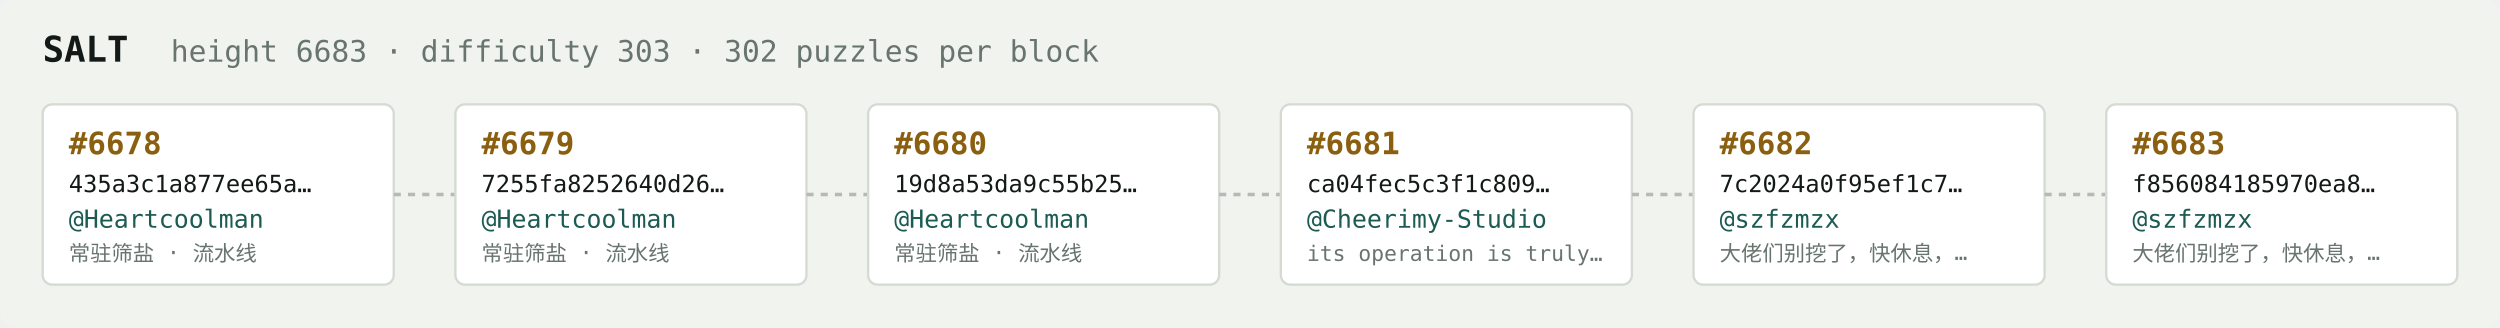
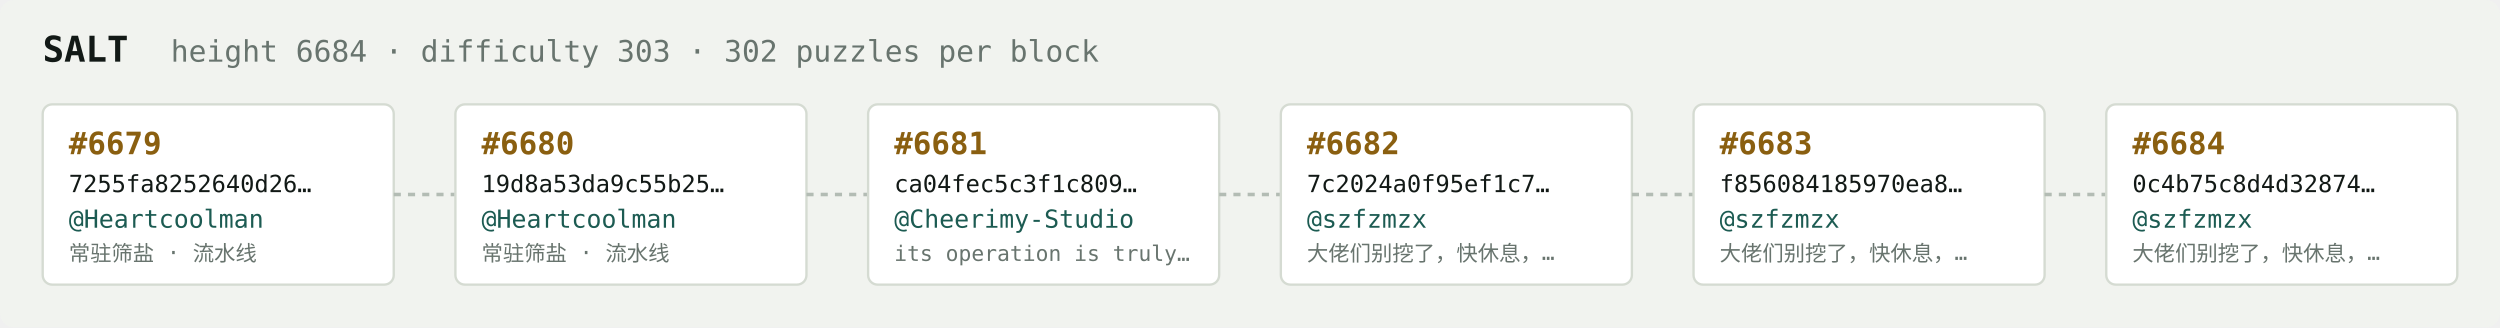
<svg xmlns="http://www.w3.org/2000/svg" width="1054" height="138" viewBox="0 0 1054 138" font-family="ui-monospace,SFMono-Regular,Menlo,monospace">
  <rect fill="#f1f3ef" width="1054" height="138" rx="6" />
  <text x="18" y="26" fill="#121916" font-size="15" font-weight="700">SALT</text>
-   <text x="72" y="26" fill="#68746e" font-size="12.5">height 6683 · difficulty 303 · 302 puzzles per block</text>
+   <text x="72" y="26" fill="#68746e" font-size="12.5">height 6684 · difficulty 303 · 302 puzzles per block</text>
  <rect x="18" y="44" width="148" height="76" rx="4" fill="#ffffff" stroke="#d5dbd2" stroke-width="1" />
-   <text x="29" y="65" fill="#8a5f10" font-size="13" font-weight="700">#6678</text>
-   <text x="29" y="81" fill="#121916" font-size="10">435a3c1a877ee65a…</text>
+   <text x="29" y="65" fill="#8a5f10" font-size="13" font-weight="700">#6679</text>
+   <text x="29" y="81" fill="#121916" font-size="10">7255fa8252640d26…</text>
  <text x="29" y="96" fill="#1c5b52" font-size="10.5">@Heartcoolman</text>
  <text x="29" y="110" fill="#68746e" font-size="9">常驻筛盐 · 流水线</text>
  <line x1="166" y1="82.0" x2="192" y2="82.0" stroke="#b3bcb4" stroke-width="1.5" stroke-dasharray="3 3" />
  <rect x="192" y="44" width="148" height="76" rx="4" fill="#ffffff" stroke="#d5dbd2" stroke-width="1" />
-   <text x="203" y="65" fill="#8a5f10" font-size="13" font-weight="700">#6679</text>
-   <text x="203" y="81" fill="#121916" font-size="10">7255fa8252640d26…</text>
+   <text x="203" y="65" fill="#8a5f10" font-size="13" font-weight="700">#6680</text>
+   <text x="203" y="81" fill="#121916" font-size="10">19d8a53da9c55b25…</text>
  <text x="203" y="96" fill="#1c5b52" font-size="10.5">@Heartcoolman</text>
  <text x="203" y="110" fill="#68746e" font-size="9">常驻筛盐 · 流水线</text>
  <line x1="340" y1="82.0" x2="366" y2="82.0" stroke="#b3bcb4" stroke-width="1.5" stroke-dasharray="3 3" />
  <rect x="366" y="44" width="148" height="76" rx="4" fill="#ffffff" stroke="#d5dbd2" stroke-width="1" />
-   <text x="377" y="65" fill="#8a5f10" font-size="13" font-weight="700">#6680</text>
-   <text x="377" y="81" fill="#121916" font-size="10">19d8a53da9c55b25…</text>
-   <text x="377" y="96" fill="#1c5b52" font-size="10.5">@Heartcoolman</text>
-   <text x="377" y="110" fill="#68746e" font-size="9">常驻筛盐 · 流水线</text>
+   <text x="377" y="65" fill="#8a5f10" font-size="13" font-weight="700">#6681</text>
+   <text x="377" y="81" fill="#121916" font-size="10">ca04fec5c3f1c809…</text>
+   <text x="377" y="96" fill="#1c5b52" font-size="10.5">@Cheerimy-Studio</text>
+   <text x="377" y="110" fill="#68746e" font-size="9">its operation is truly…</text>
  <line x1="514" y1="82.0" x2="540" y2="82.0" stroke="#b3bcb4" stroke-width="1.5" stroke-dasharray="3 3" />
  <rect x="540" y="44" width="148" height="76" rx="4" fill="#ffffff" stroke="#d5dbd2" stroke-width="1" />
-   <text x="551" y="65" fill="#8a5f10" font-size="13" font-weight="700">#6681</text>
-   <text x="551" y="81" fill="#121916" font-size="10">ca04fec5c3f1c809…</text>
-   <text x="551" y="96" fill="#1c5b52" font-size="10.5">@Cheerimy-Studio</text>
-   <text x="551" y="110" fill="#68746e" font-size="9">its operation is truly…</text>
+   <text x="551" y="65" fill="#8a5f10" font-size="13" font-weight="700">#6682</text>
+   <text x="551" y="81" fill="#121916" font-size="10">7c2024a0f95ef1c7…</text>
+   <text x="551" y="96" fill="#1c5b52" font-size="10.5">@szfzmzx</text>
+   <text x="551" y="110" fill="#68746e" font-size="9">大佬们别挖了，快休息，…</text>
  <line x1="688" y1="82.0" x2="714" y2="82.0" stroke="#b3bcb4" stroke-width="1.5" stroke-dasharray="3 3" />
  <rect x="714" y="44" width="148" height="76" rx="4" fill="#ffffff" stroke="#d5dbd2" stroke-width="1" />
-   <text x="725" y="65" fill="#8a5f10" font-size="13" font-weight="700">#6682</text>
-   <text x="725" y="81" fill="#121916" font-size="10">7c2024a0f95ef1c7…</text>
+   <text x="725" y="65" fill="#8a5f10" font-size="13" font-weight="700">#6683</text>
+   <text x="725" y="81" fill="#121916" font-size="10">f856084185970ea8…</text>
  <text x="725" y="96" fill="#1c5b52" font-size="10.5">@szfzmzx</text>
  <text x="725" y="110" fill="#68746e" font-size="9">大佬们别挖了，快休息，…</text>
  <line x1="862" y1="82.0" x2="888" y2="82.0" stroke="#b3bcb4" stroke-width="1.5" stroke-dasharray="3 3" />
  <rect x="888" y="44" width="148" height="76" rx="4" fill="#ffffff" stroke="#d5dbd2" stroke-width="1" />
-   <text x="899" y="65" fill="#8a5f10" font-size="13" font-weight="700">#6683</text>
-   <text x="899" y="81" fill="#121916" font-size="10">f856084185970ea8…</text>
+   <text x="899" y="65" fill="#8a5f10" font-size="13" font-weight="700">#6684</text>
+   <text x="899" y="81" fill="#121916" font-size="10">0c4b75c8d4d32874…</text>
  <text x="899" y="96" fill="#1c5b52" font-size="10.5">@szfzmzx</text>
  <text x="899" y="110" fill="#68746e" font-size="9">大佬们别挖了，快休息，…</text>
</svg>
